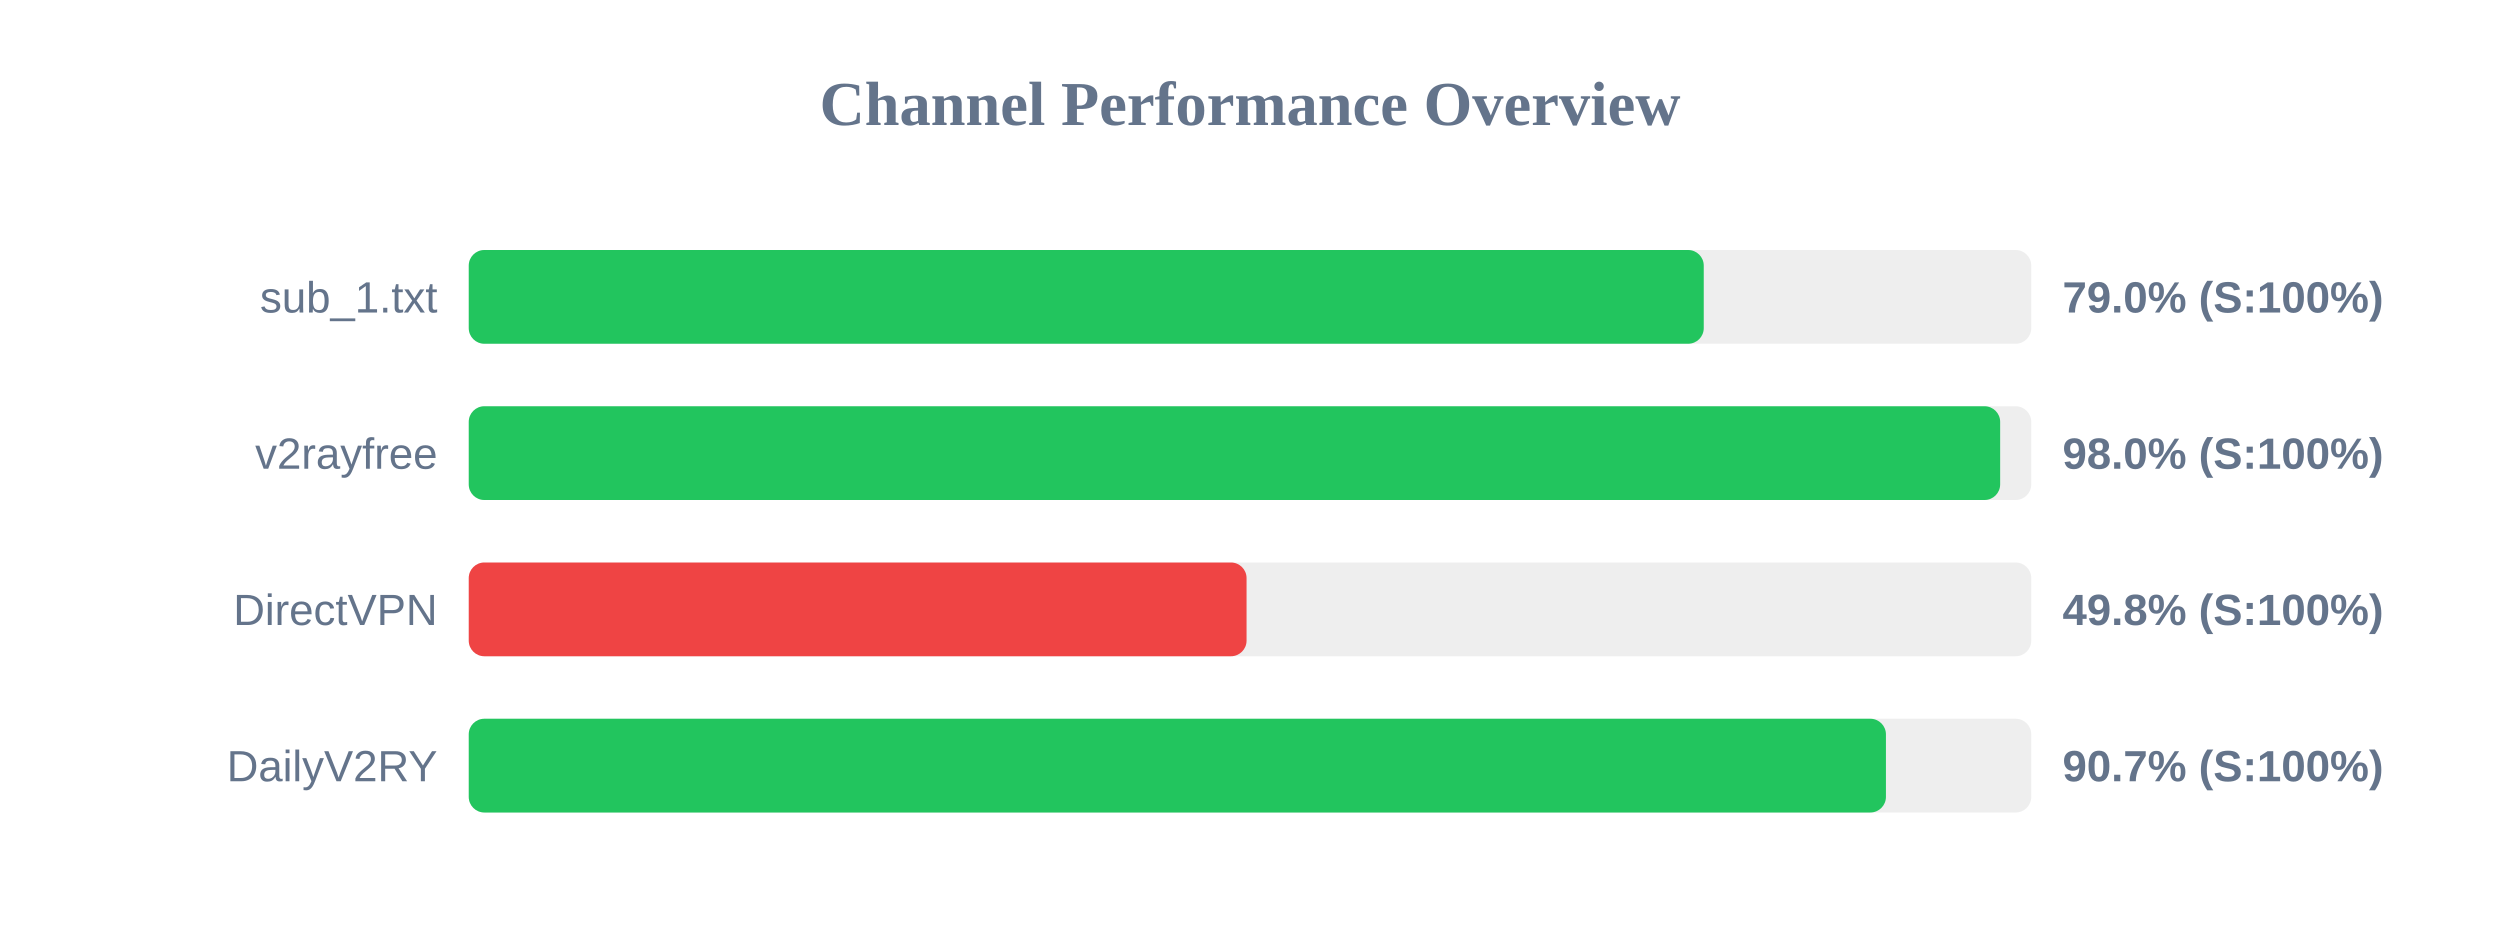
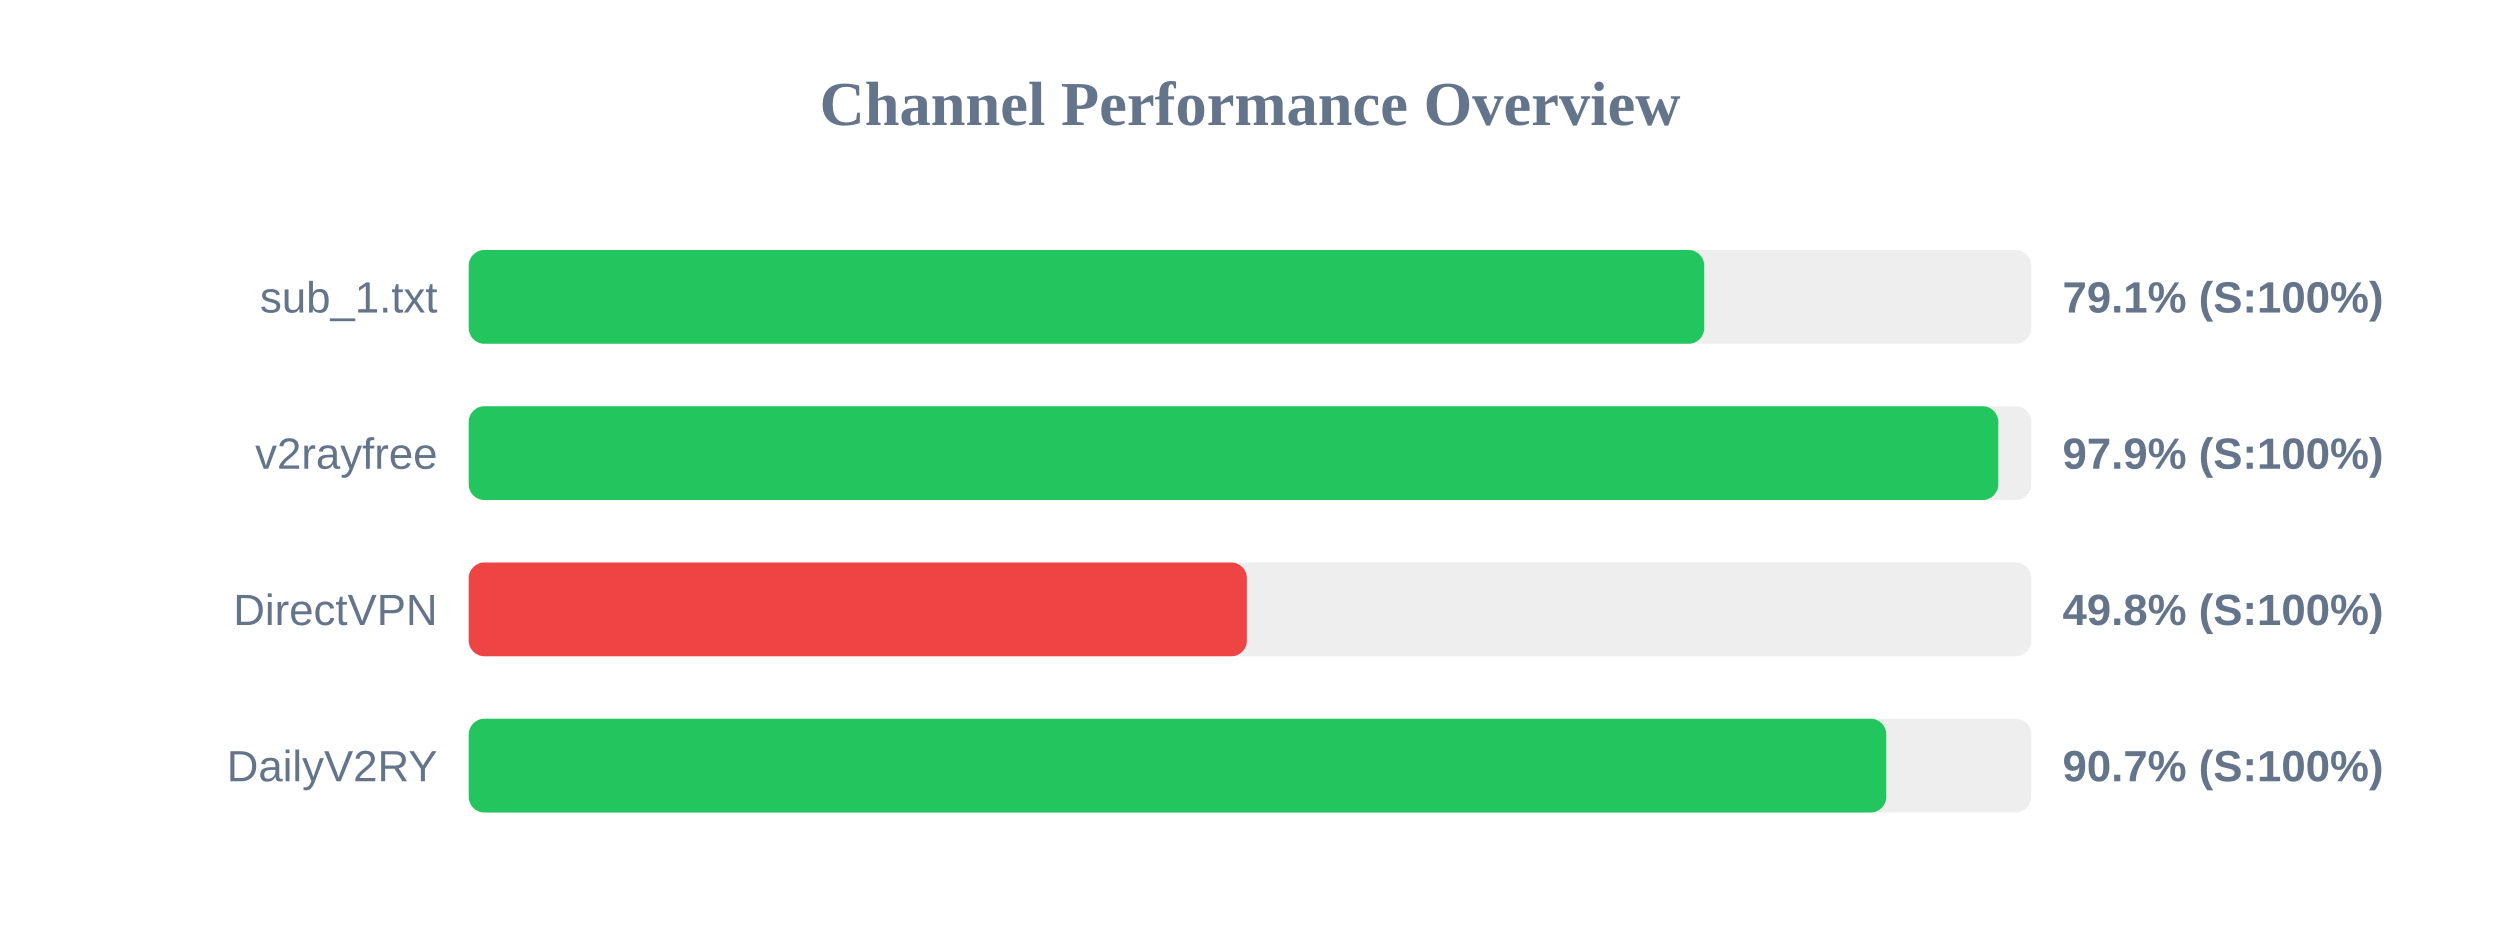
<svg xmlns="http://www.w3.org/2000/svg" width="800" height="300" version="1.1">
  <style>
        .row { font: 14px Arial; fill: #64748b; }
        .score { font: bold 14px Arial; fill: #64748b; }
    </style>
  <text x="400" y="40" text-anchor="middle" font-size="20px" font-weight="bold" fill="#64748b">Channel Performance Overview</text>
  <rect x="150" y="80" width="500" height="30" fill="#eee" rx="5" />
-   <rect x="150" y="80" width="395.2" height="30" fill="#22c55e" rx="5" />
+   <rect x="150" y="80" width="395.35" height="30" fill="#22c55e" rx="5" />
  <text x="140" y="100" text-anchor="end" class="row">sub_1.txt</text>
-   <text x="660" y="100" text-anchor="start" class="score">79.0% (S:100%)</text>
+   <text x="660" y="100" text-anchor="start" class="score">79.1% (S:100%)</text>
  <rect x="150" y="130" width="500" height="30" fill="#eee" rx="5" />
-   <rect x="150" y="130" width="490.05" height="30" fill="#22c55e" rx="5" />
+   <rect x="150" y="130" width="489.45" height="30" fill="#22c55e" rx="5" />
  <text x="140" y="150" text-anchor="end" class="row">v2rayfree</text>
-   <text x="660" y="150" text-anchor="start" class="score">98.0% (S:100%)</text>
+   <text x="660" y="150" text-anchor="start" class="score">97.9% (S:100%)</text>
  <rect x="150" y="180" width="500" height="30" fill="#eee" rx="5" />
-   <rect x="150" y="180" width="248.9" height="30" fill="#ef4444" rx="5" />
+   <rect x="150" y="180" width="249.0" height="30" fill="#ef4444" rx="5" />
  <text x="140" y="200" text-anchor="end" class="row">DirectVPN</text>
  <text x="660" y="200" text-anchor="start" class="score">49.8% (S:100%)</text>
  <rect x="150" y="230" width="500" height="30" fill="#eee" rx="5" />
-   <rect x="150" y="230" width="453.5" height="30" fill="#22c55e" rx="5" />
+   <rect x="150" y="230" width="453.6" height="30" fill="#22c55e" rx="5" />
  <text x="140" y="250" text-anchor="end" class="row">DailyV2RY</text>
  <text x="660" y="250" text-anchor="start" class="score">90.7% (S:100%)</text>
</svg>
